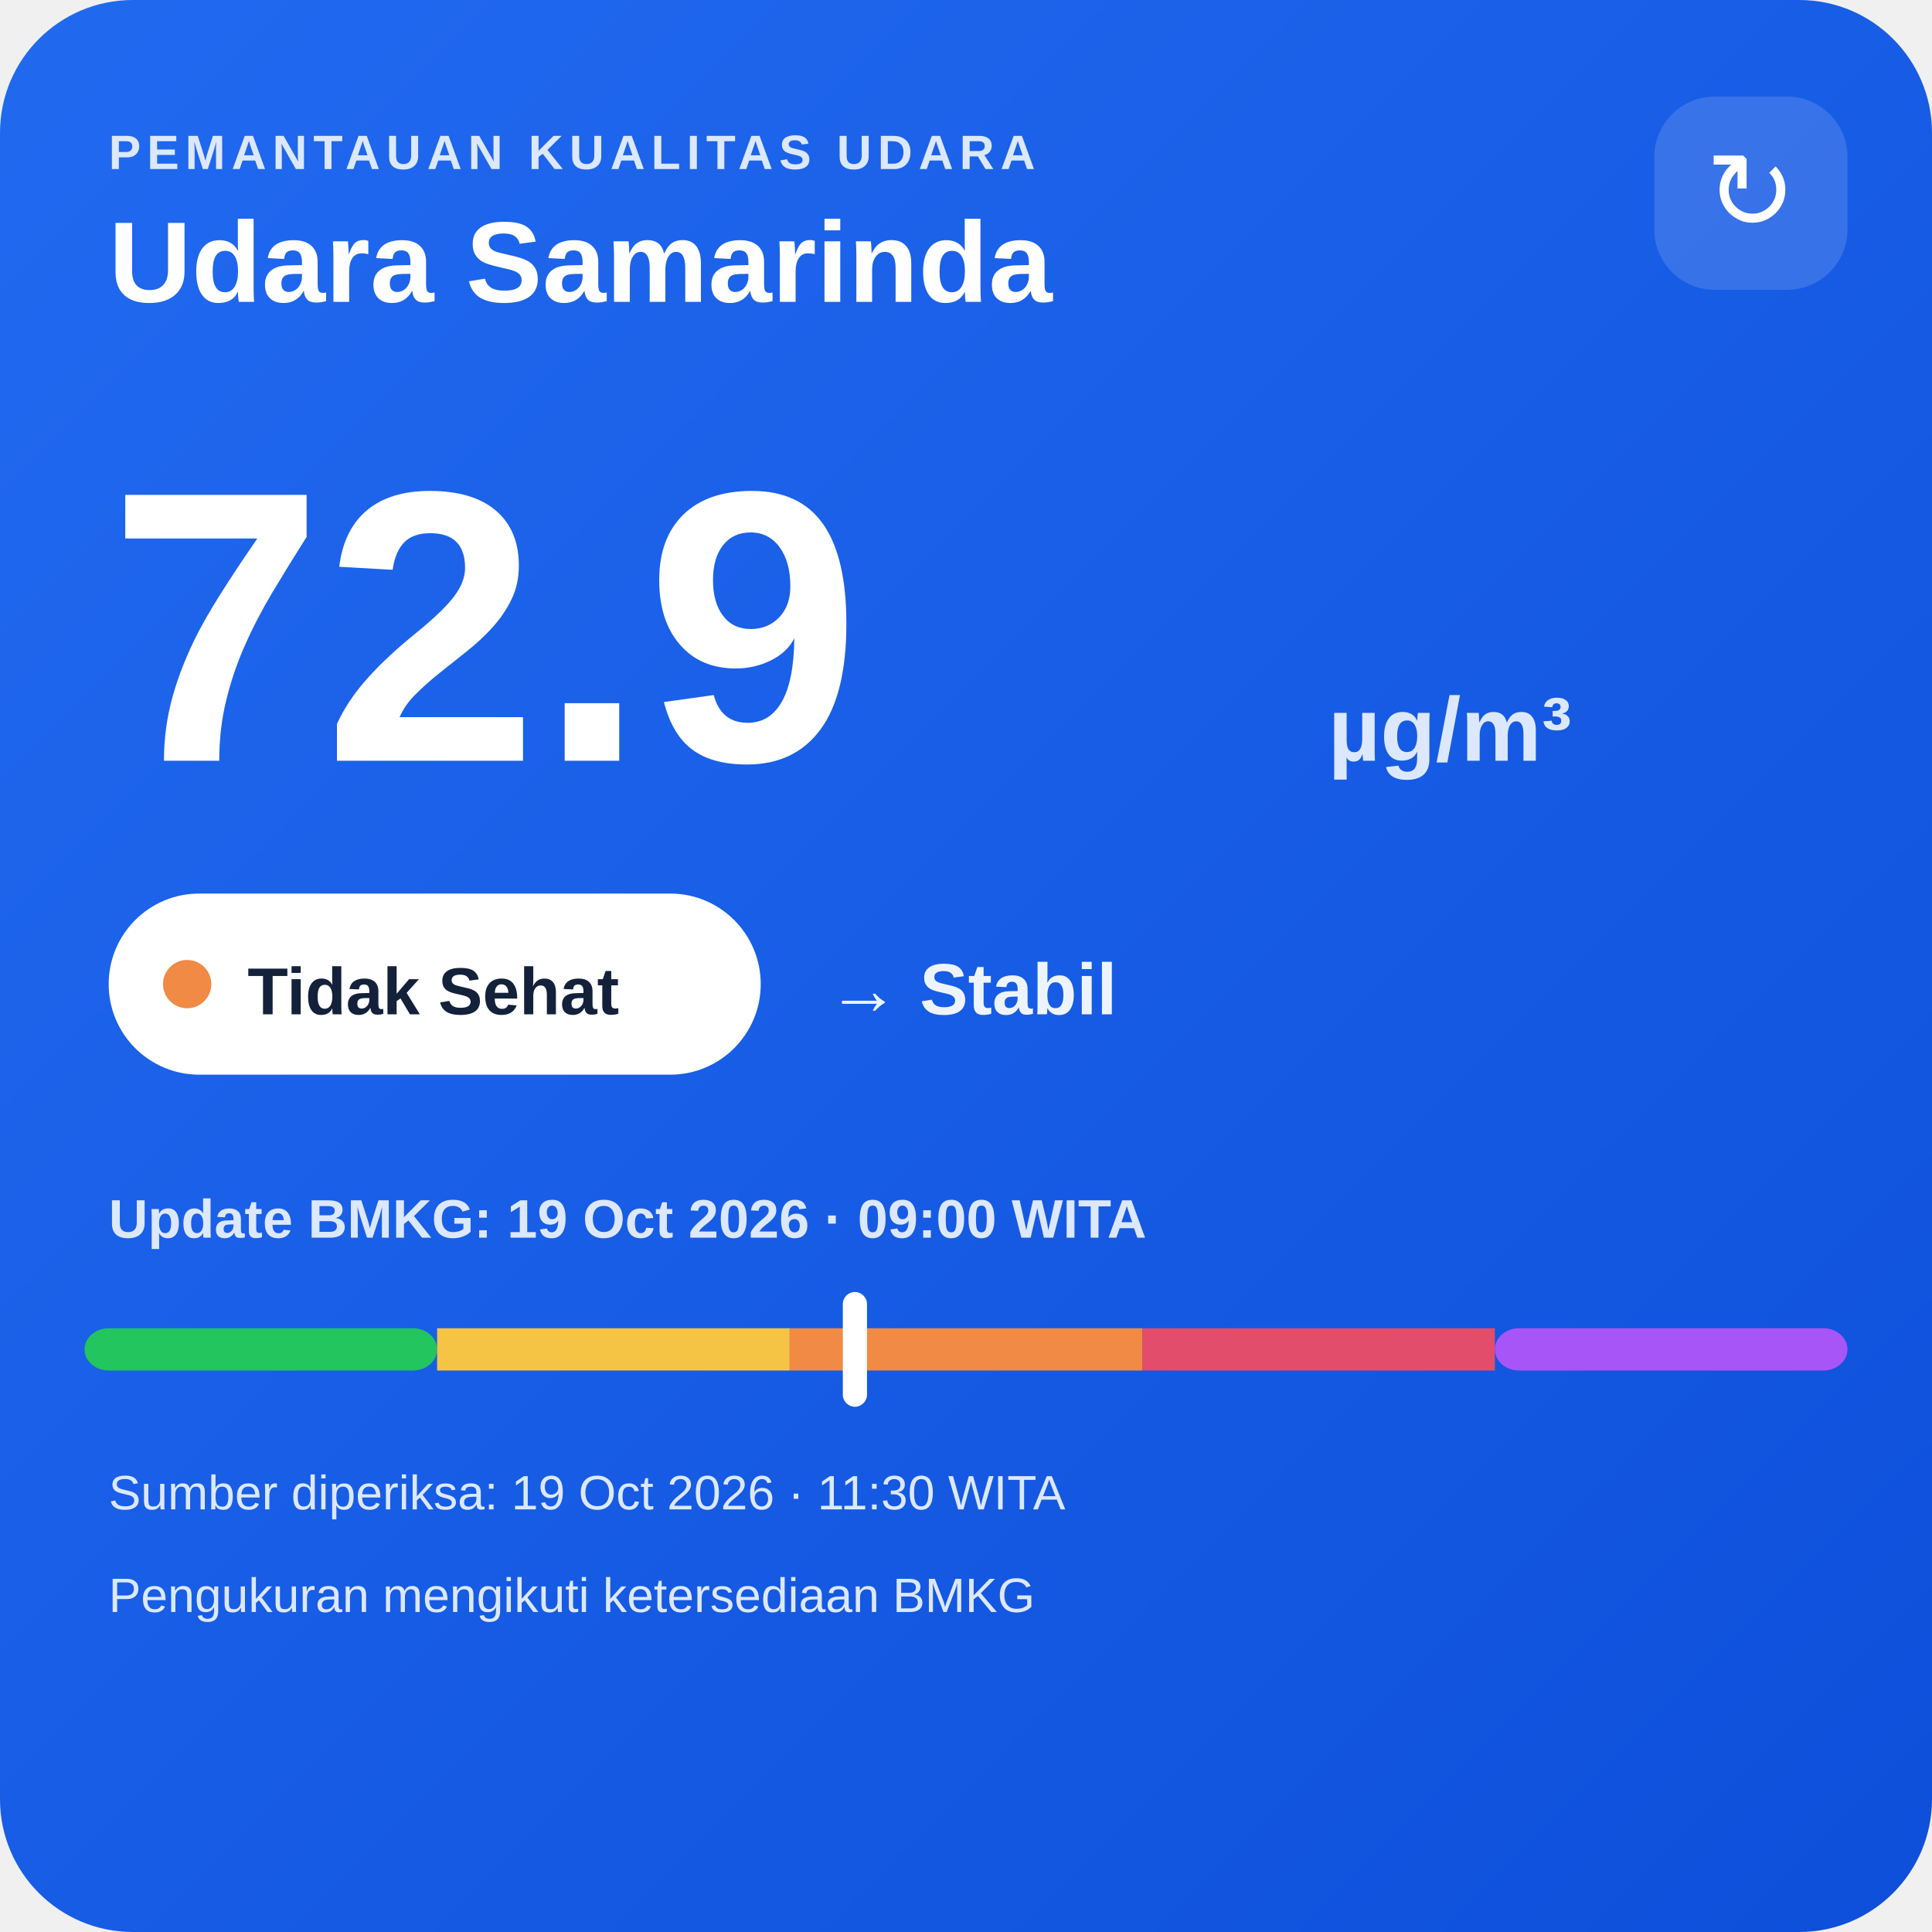
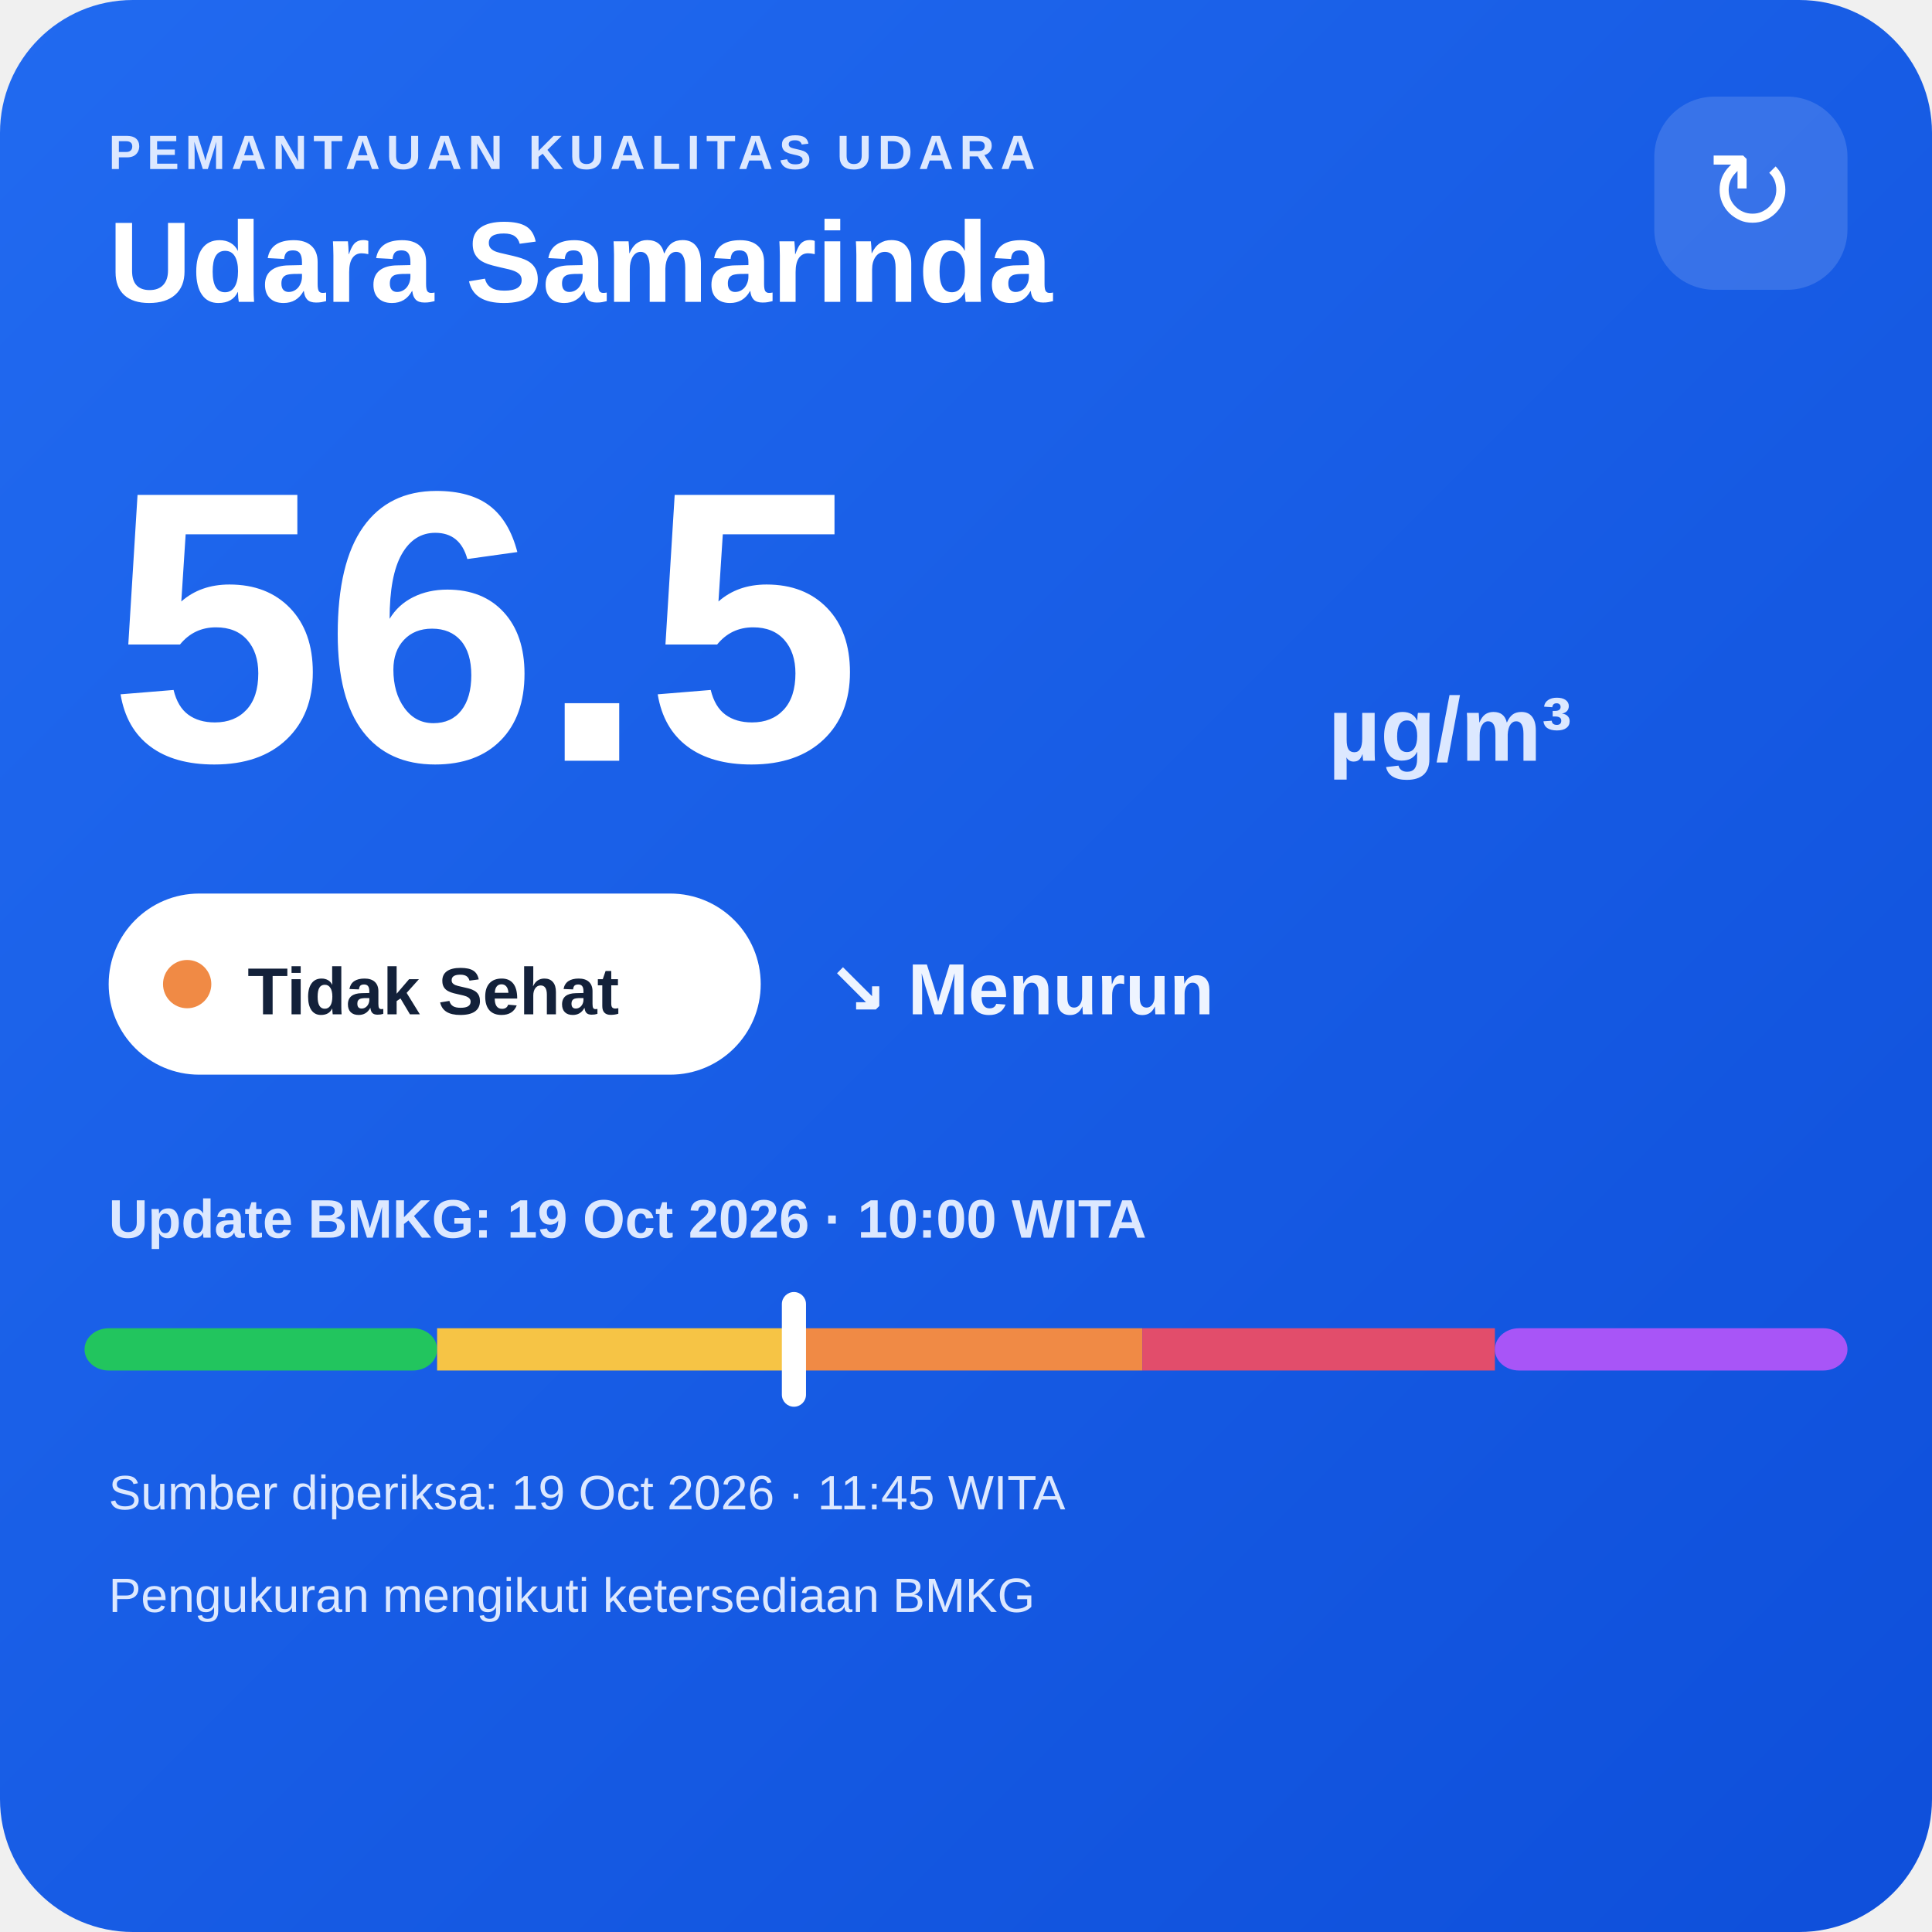
<svg xmlns="http://www.w3.org/2000/svg" width="320" height="320" viewBox="0 0 320 320">
  <defs>
    <linearGradient id="bg" x1="0" y1="0" x2="1" y2="1">
      <stop offset="0" stop-color="#216af0" />
      <stop offset="1" stop-color="#0e4fda" />
    </linearGradient>
  </defs>
  <rect width="320" height="320" rx="22" fill="url(#bg)" />
  <text x="18" y="28" fill="#dce8ff" font-family="Arial,sans-serif" font-size="8" font-weight="700" letter-spacing="1">PEMANTAUAN KUALITAS UDARA</text>
  <text x="18" y="50" fill="#ffffff" font-family="Arial,sans-serif" font-size="19" font-weight="700">Udara Samarinda</text>
  <rect x="274" y="16" width="32" height="32" rx="10" fill="#ffffff" fill-opacity=".14" />
  <text x="290" y="38" text-anchor="middle" fill="#ffffff" font-family="Arial,sans-serif" font-size="18">↻</text>
-   <text x="18" y="126" fill="#ffffff" font-family="Arial,sans-serif" font-size="64" font-weight="800">72.9</text>
+   <text x="18" y="126" fill="#ffffff" font-family="Arial,sans-serif" font-size="64" font-weight="800">56.5</text>
  <text x="220" y="126" fill="#dce8ff" font-family="Arial,sans-serif" font-size="15" font-weight="700">µg/m³</text>
  <rect x="18" y="148" width="108" height="30" rx="15" fill="#ffffff" />
  <circle cx="31" cy="163" r="4" fill="#f08a45" />
  <text x="41" y="168" fill="#13213a" font-family="Arial,sans-serif" font-size="11" font-weight="700">Tidak Sehat</text>
-   <text x="137" y="168" fill="#eef4ff" font-family="Arial,sans-serif" font-size="12" font-weight="700">→ Stabil</text>
-   <text x="18" y="205" fill="#dce8ff" font-family="Arial,sans-serif" font-size="9" font-weight="700">Update BMKG: 19 Oct 2026 · 09:00 WITA</text>
+   <text x="137" y="168" fill="#eef4ff" font-family="Arial,sans-serif" font-size="12" font-weight="700">↘ Menurun</text>
+   <text x="18" y="205" fill="#dce8ff" font-family="Arial,sans-serif" font-size="9" font-weight="700">Update BMKG: 19 Oct 2026 · 10:00 WITA</text>
  <rect x="14" y="220" width="58.4" height="7" rx="4" fill="#22c55e" />
  <rect x="72.4" y="220" width="58.4" height="7" fill="#f6c445" />
  <rect x="130.8" y="220" width="58.4" height="7" fill="#f08a45" />
  <rect x="189.2" y="220" width="58.4" height="7" fill="#e24d6b" />
  <rect x="247.6" y="220" width="58.4" height="7" rx="4" fill="#a855f7" />
-   <rect x="139.6" y="214" width="4" height="19" rx="2" fill="#ffffff" />
-   <text x="18" y="250" fill="#dce8ff" font-family="Arial,sans-serif" font-size="8">Sumber diperiksa: 19 Oct 2026 · 11:30 WITA</text>
+   <rect x="129.5" y="214" width="4" height="19" rx="2" fill="#ffffff" />
+   <text x="18" y="250" fill="#dce8ff" font-family="Arial,sans-serif" font-size="8">Sumber diperiksa: 19 Oct 2026 · 11:45 WITA</text>
  <text x="18" y="267" fill="#dce8ff" font-family="Arial,sans-serif" font-size="8">Pengukuran mengikuti ketersediaan BMKG</text>
</svg>
